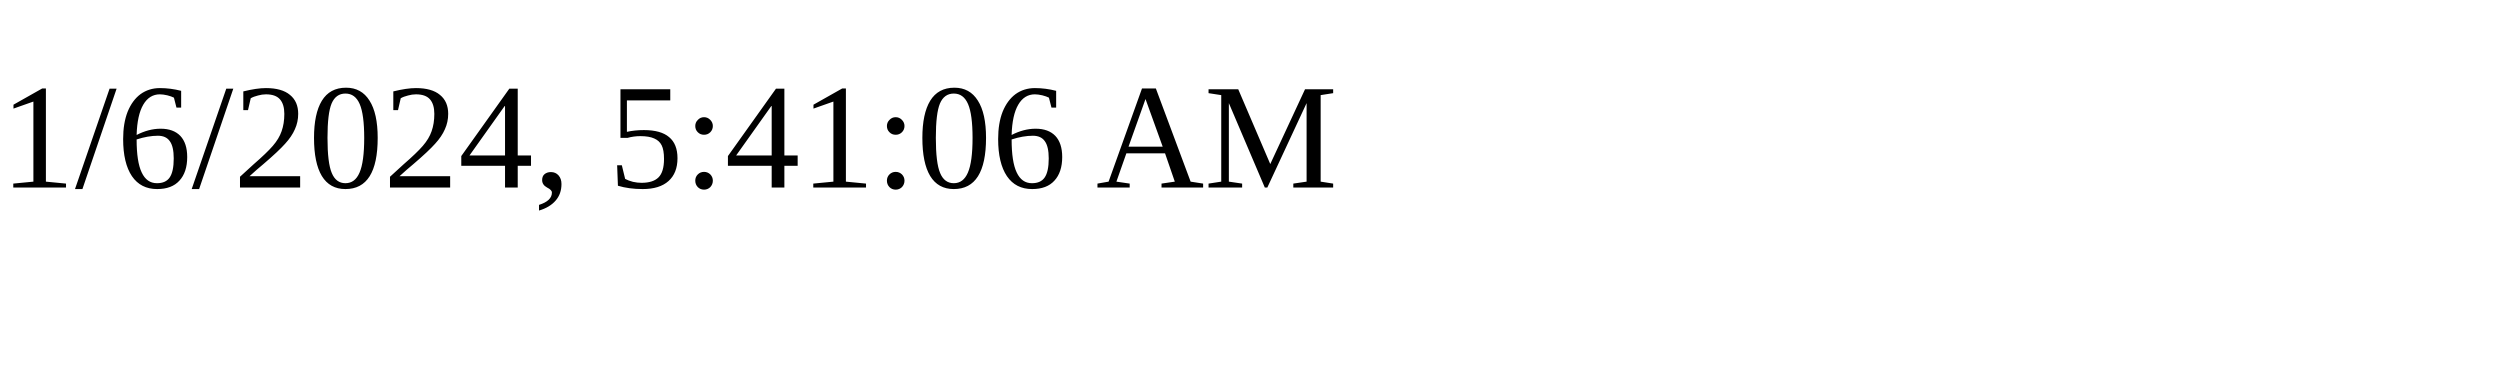
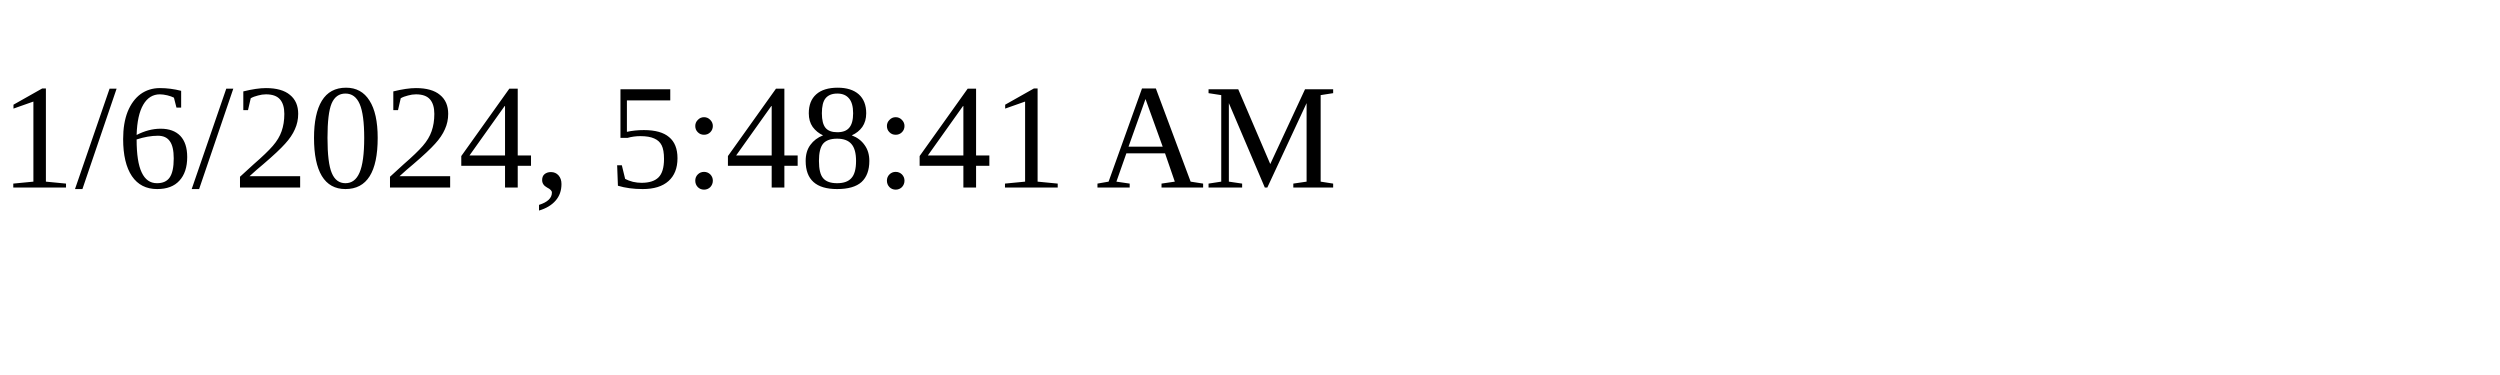
<svg xmlns="http://www.w3.org/2000/svg" height="30" width="200">
-   <text x="0" y="15">1/6/2024, 5:41:06 AM</text>
+   <text x="0" y="15">1/6/2024, 5:48:41 AM</text>
</svg>
